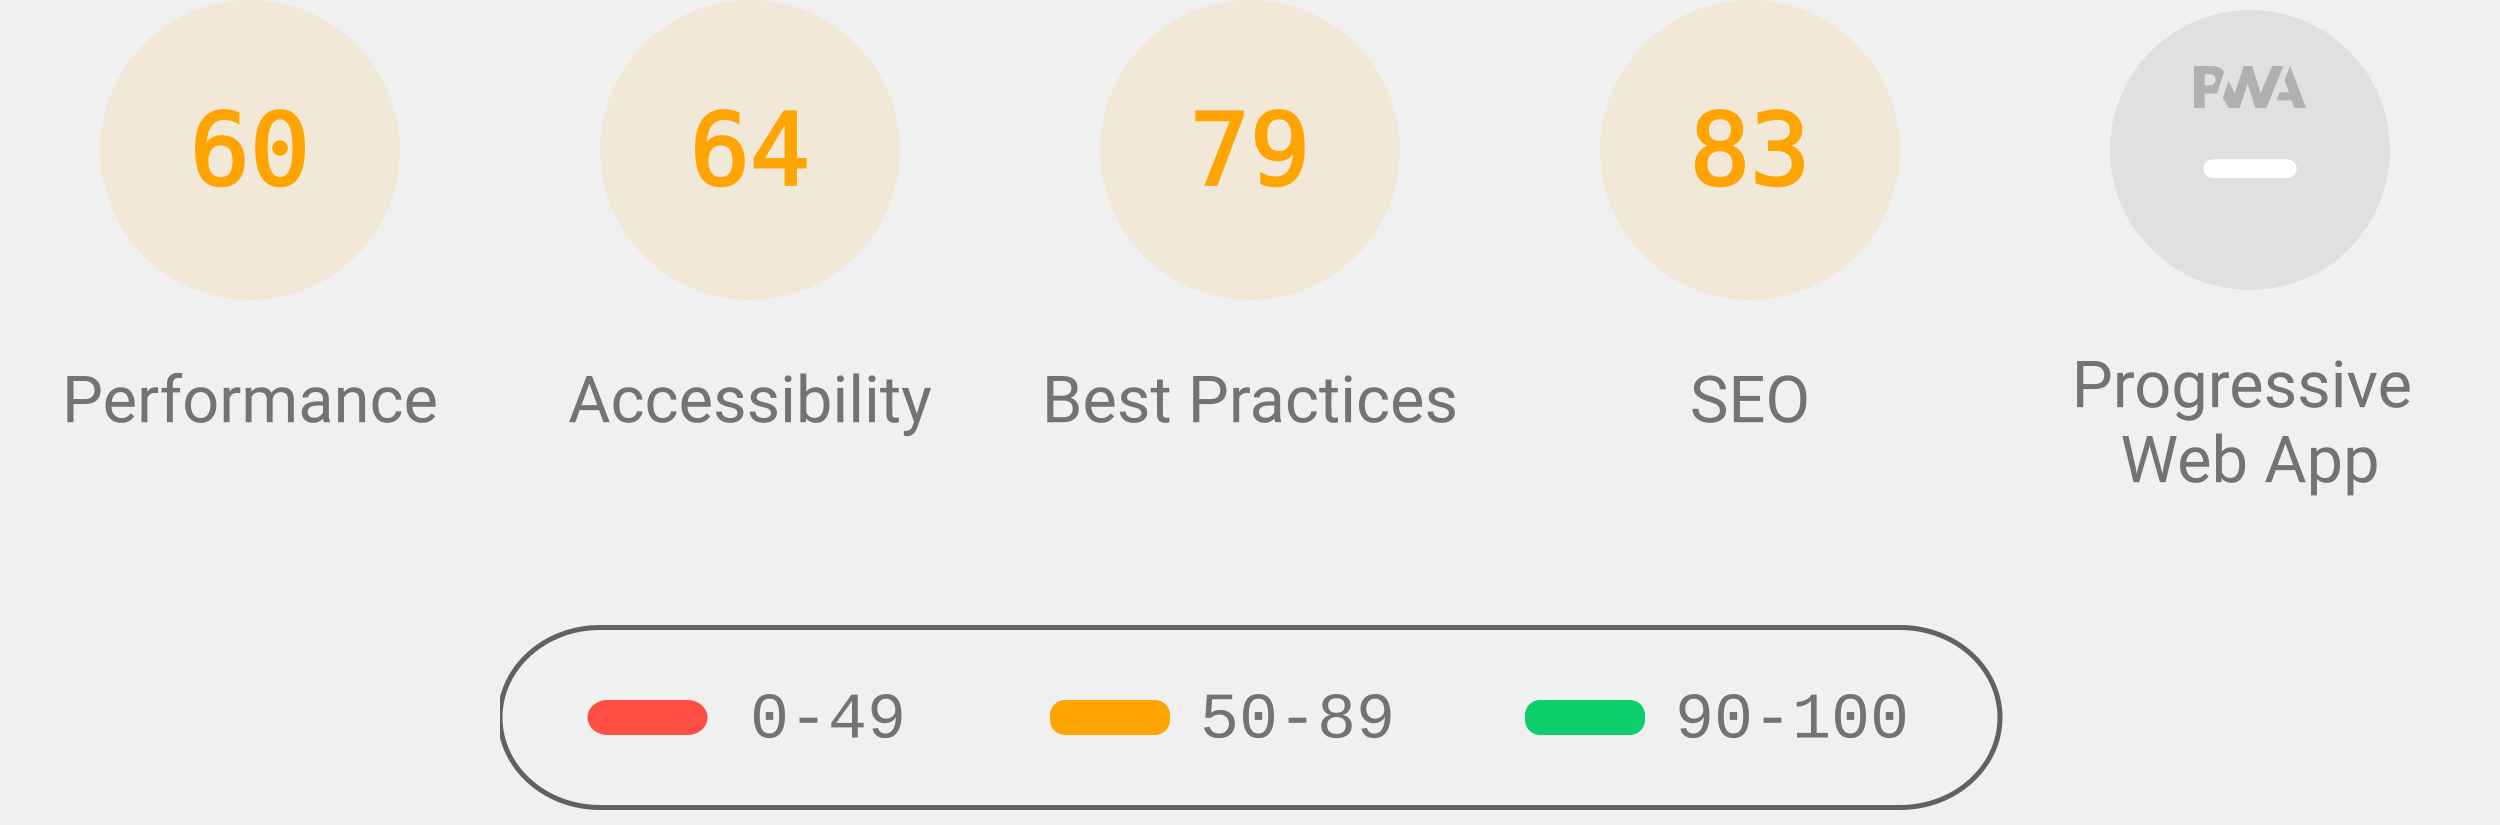
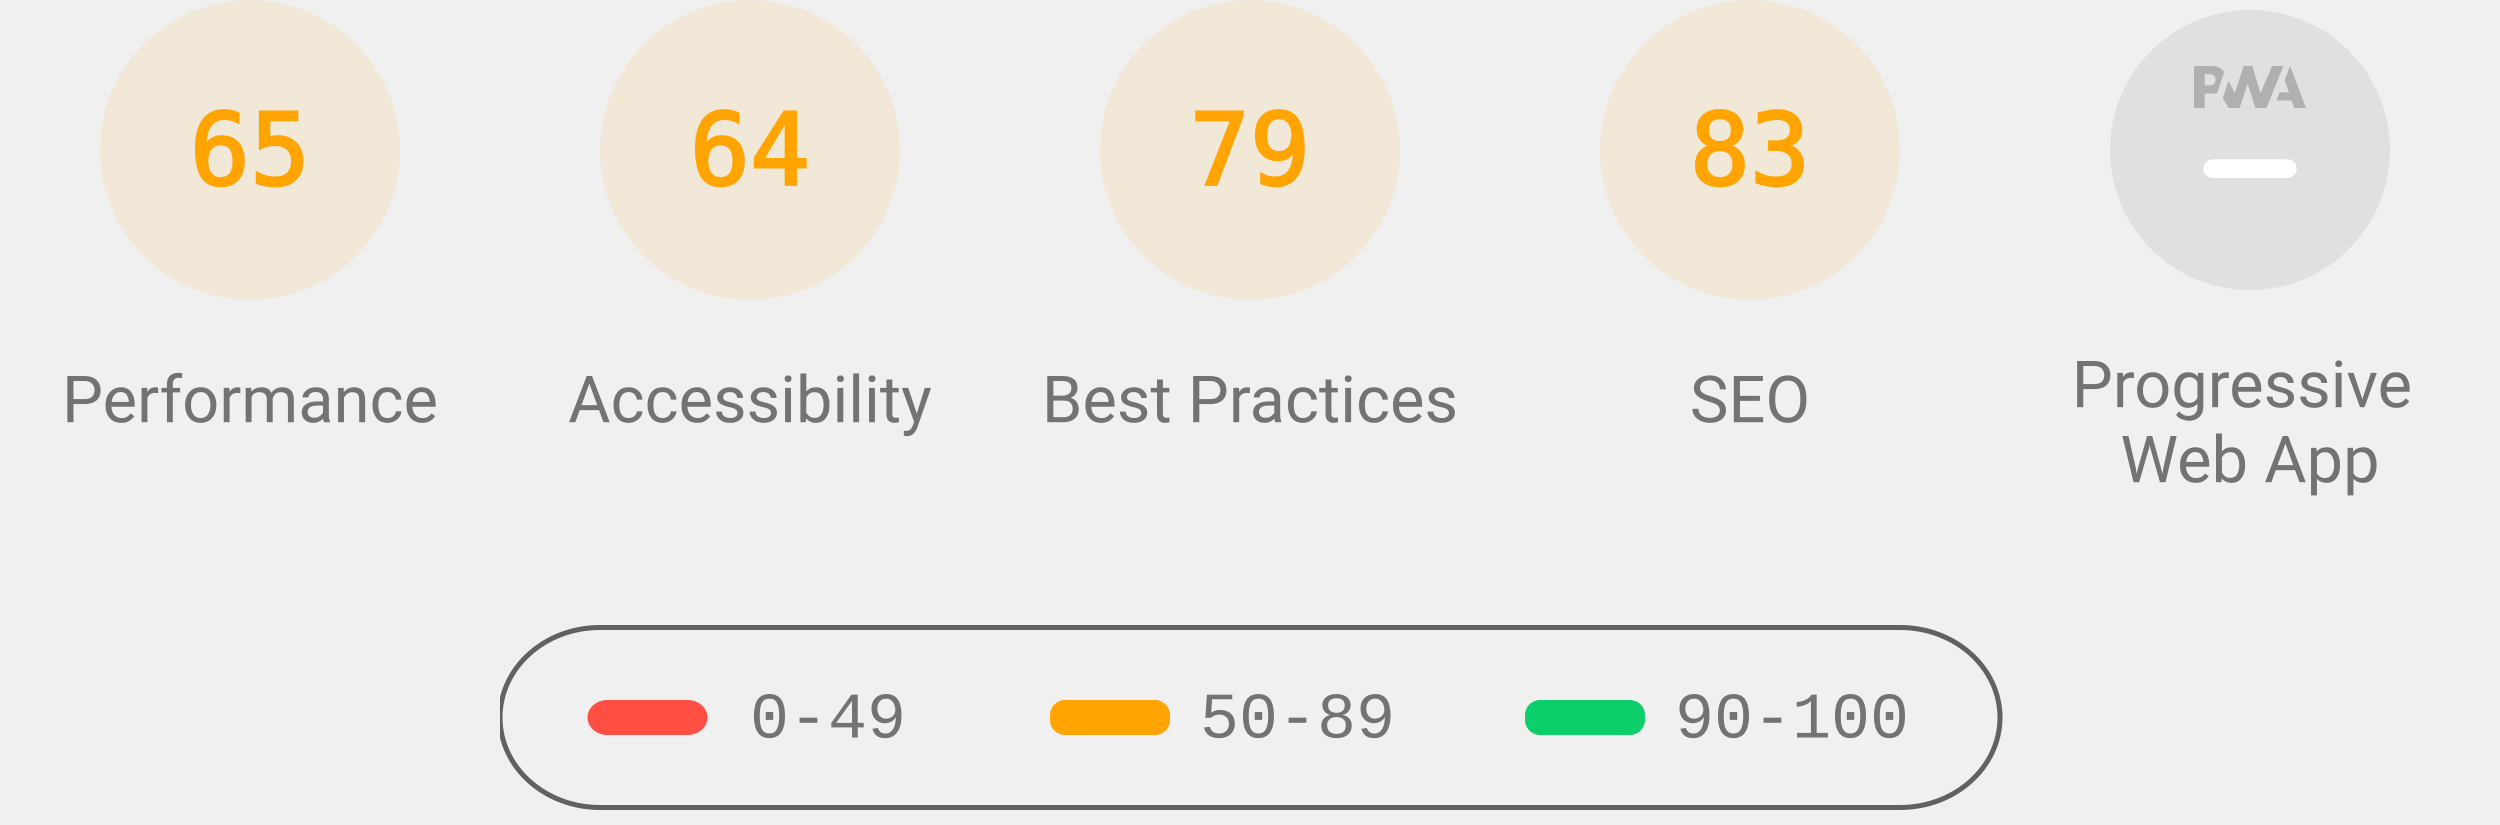
<svg xmlns="http://www.w3.org/2000/svg" class="theme--agnostic" fill="none" width="1000" height="330">
  <style>
			.gauge-base {
				opacity: 0.1
			}

			.gauge-arc {
				fill: none;
				animation-delay: 250ms;
				stroke-linecap: round;
				transform: rotate(-90deg);
				transform-origin: 100px 60px;
				animation: load-gauge 1s ease forwards
			}

			.guage-text {
				font-size: 40px;
				font-family: monospace;
				text-align: center
			}

			.guage-red {
				color: #ff4e42;
				fill: #ff4e42;
				stroke: #ff4e42
			}
			.guage-orange {
				color: #ffa400;
				fill: #ffa400;
				stroke: #ffa400
			}
			.guage-green {
				color: #0cce6b;
				fill: #0cce6b;
				stroke: #0cce6b
			}
			.theme--agnostic .guage-undefined {
				color: #5c5c5c;
				fill: #5c5c5c;
				stroke: #5c5c5c
			}
			.theme--light .guage-undefined {
				color: #1e1e1e;
				fill: #1e1e1e;
				stroke: #1e1e1e
			}
			.theme--dark .guage-undefined {
				color: #f5f5f5;
				fill: #f5f5f5;
				stroke: #f5f5f5
			}

			.guage-title {
				stroke: none;
				font-size: 26px;
				line-height: 26px;
				font-family: Roboto, Halvetica, Arial, sans-serif
			}
			.metric.guage-title {
				font-family: 'Courier New', Courier, monospace
			}
			.theme--agnostic .guage-title {
				color: #737373;
				fill: #737373
			}
			.theme--light .guage-title {
				color: #212121;
				fill: #212121
			}
			.theme--dark .guage-title {
				color: #f5f5f5;
				fill: #f5f5f5
			}

			@keyframes load-gauge {
				from {
					stroke-dasharray: 0 352.858
				}
			}
			.lh-gauge--pwa__disc {
				fill: #e0e0e0
			}
			.lh-gauge--pwa__logo {
				position: relative;
				fill: #b0b0b0
			}
			.lh-gauge--pwa__invisible {
				display: none
			}
			.lh-gauge--pwa__visible {
				display: inline
			}
			.guage-invisible {
				display: none
			}
			.lh-gauge--pwa__logo--primary-color {
				fill: #304ffe
			}
			.theme--agnostic .lh-gauge--pwa__logo--secondary-color {
				fill: #787878
			}
			.theme--light .lh-gauge--pwa__logo--secondary-color {
				fill: #3d3d3d
			}
			.theme--dark .lh-gauge--pwa__logo--secondary-color {
				fill: #d8b6b6
			}
			.theme--light #svg_2 {
				stroke: #00000022
			}
			.theme--agnostic #svg_2 {
				stroke: #616161
			}
			.theme--light #svg_2 {
				stroke: #00000022
			}
			.theme--dark #svg_2 {
				stroke: #f5f5f566
			}
		</style>
  <svg class="guage-div guage-perf guage-orange" viewBox="0 0 200 200" width="200" height="200" x="0" y="0">
    <circle class="gauge-base" r="56" cx="100" cy="60" stroke-width="8" />
-     <circle class="gauge-arc guage-arc-1" r="56" cx="100" cy="60" stroke-width="8" style="stroke-dasharray: 211.115, 351.858;" />
-     <text class="guage-text" x="100px" y="60px" alignment-baseline="central" dominant-baseline="central" text-anchor="middle">60</text>
+     <circle class="gauge-arc guage-arc-1" r="56" cx="100" cy="60" stroke-width="8" style="stroke-dasharray: 228.708, 351.858;" />
+     <text class="guage-text" x="100px" y="60px" alignment-baseline="central" dominant-baseline="central" text-anchor="middle">65</text>
    <text class="guage-title" x="100px" y="160px" alignment-baseline="central" dominant-baseline="central" text-anchor="middle">Performance</text>
  </svg>
  <svg class="guage-div guage-acc guage-orange" viewBox="0 0 200 200" width="200" height="200" x="200" y="0">
    <circle class="gauge-base" r="56" cx="100" cy="60" stroke-width="8" />
    <circle class="gauge-arc guage-arc-2" r="56" cx="100" cy="60" stroke-width="8" style="stroke-dasharray: 225.189, 351.858;" />
    <text class="guage-text" x="100px" y="60px" alignment-baseline="central" dominant-baseline="central" text-anchor="middle">64</text>
    <text class="guage-title" x="100px" y="160px" alignment-baseline="central" dominant-baseline="central" text-anchor="middle">Accessibility</text>
  </svg>
  <svg class="guage-div guage-best guage-orange" viewBox="0 0 200 200" width="200" height="200" x="400" y="0">
    <circle class="gauge-base" r="56" cx="100" cy="60" stroke-width="8" />
    <circle class="gauge-arc guage-arc-3" r="56" cx="100" cy="60" stroke-width="8" style="stroke-dasharray: 277.968, 351.858;" />
    <text class="guage-text" x="100px" y="60px" alignment-baseline="central" dominant-baseline="central" text-anchor="middle">79</text>
    <text class="guage-title" x="100px" y="160px" alignment-baseline="central" dominant-baseline="central" text-anchor="middle">Best Practices</text>
  </svg>
  <svg class="guage-div guage-seo guage-orange" viewBox="0 0 200 200" width="200" height="200" x="600" y="0">
    <circle class="gauge-base" r="56" cx="100" cy="60" stroke-width="8" />
    <circle class="gauge-arc guage-arc-4" r="56" cx="100" cy="60" stroke-width="8" style="stroke-dasharray: 292.042, 351.858;" />
    <text class="guage-text" x="100px" y="60px" alignment-baseline="central" dominant-baseline="central" text-anchor="middle">83</text>
    <text class="guage-title" x="100px" y="160px" alignment-baseline="central" dominant-baseline="central" text-anchor="middle">SEO</text>
  </svg>
  <svg class="guage-div guage-pwa " viewBox="0 0 200 200" width="200" height="200" x="800" y="0">
    <svg viewBox="0 0 60 60" width="112" height="112" x="44" y="4">
      <defs>
        <linearGradient id="lh-gauge--pwa__check-circle__gradient-0" x1="50%" y1="0%" x2="50%" y2="100%">
          <stop stop-color="#00C852" offset="0%" />
          <stop stop-color="#009688" offset="100%" />
        </linearGradient>
        <linearGradient id="lh-gauge--pwa__installable__shadow-gradient-0" x1="76.056%" x2="24.111%" y1="82.995%" y2="24.735%">
          <stop stop-color="#A5D6A7" offset="0%" />
          <stop stop-color="#80CBC4" offset="100%" />
        </linearGradient>
        <linearGradient id="lh-gauge--pwa__fast-reliable__shadow-gradient-0" x1="76.056%" y1="82.995%" x2="25.678%" y2="26.493%">
          <stop stop-color="#64B5F6" offset="0%" />
          <stop stop-color="#2979FF" offset="100%" />
        </linearGradient>
        <g id="lh-gauge--pwa__fast-reliable-badge-0">
          <circle fill="#FFFFFF" cx="10" cy="10" r="10" />
          <path fill="#304FFE" d="M10 3.58l5.25 2.34v3.5c0 3.23-2.24 6.26-5.25 7-3.01-.74-5.25-3.77-5.25-7v-3.5L10 3.58zm-.47 10.74l2.76-4.83.03-.07c.04-.08 0-.24-.22-.24h-1.64l.47-3.26h-.47l-2.7 4.77c-.02.01.05-.1-.04.05-.09.16-.1.31.18.31h1.63l-.47 3.27h.47z" />
        </g>
        <g id="lh-gauge--pwa__installable-badge-0">
          <circle fill="#FFFFFF" cx="10" cy="10" r="10" />
          <path fill="#009688" d="M10 4.167A5.835 5.835 0 0 0 4.167 10 5.835 5.835 0 0 0 10 15.833 5.835 5.835 0 0 0 15.833 10 5.835 5.835 0 0 0 10 4.167zm2.917 6.416h-2.334v2.334H9.417v-2.334H7.083V9.417h2.334V7.083h1.166v2.334h2.334v1.166z" />
        </g>
      </defs>
      <g stroke="none" fill-rule="nonzero">
        <circle class="lh-gauge--pwa__disc" cx="30" cy="30" r="30" />
        <g class="lh-gauge--pwa__logo">
          <path d="M35.66 19.39l.7-1.75h2L37.4 15 38.6 12l3.4 9h-2.51l-.58-1.61z" />
          <path d="M33.52 21l3.65-9h-2.42l-2.5 5.82L30.5 12h-1.86l-1.9 5.82-1.35-2.65-1.21 3.72L25.4 21h2.38l1.72-5.2 1.64 5.2z" />
          <path fill-rule="nonzero" d="M20.3 17.91h1.48c.45 0 .85-.05 1.2-.15l.39-1.18 1.07-3.3a2.64 2.64 0 0 0-.28-.37c-.55-.6-1.36-.91-2.42-.91H18v9h2.3V17.9zm1.96-3.84c.22.22.33.5.33.87 0 .36-.1.65-.29.87-.2.23-.59.35-1.15.35h-.86v-2.41h.87c.52 0 .89.1 1.1.32z" />
        </g>
        <rect class="lh-gauge--pwa__component lh-gauge--pwa__na-line lh-gauge--pwa__visible" fill="#FFFFFF" x="20" y="32" width="20" height="4" rx="2" />
        <g class="lh-gauge--pwa__component lh-gauge--pwa__fast-reliable-badge lh-gauge--pwa__invisible" transform="translate(20, 29)">
          <path fill="url(#lh-gauge--pwa__fast-reliable__shadow-gradient-0)" d="M33.63 19.49A30 30 0 0 1 16.2 30.36L3 17.14 17.14 3l16.49 16.49z" />
          <use href="#lh-gauge--pwa__fast-reliable-badge-0" />
        </g>
        <g class="lh-gauge--pwa__component lh-gauge--pwa__installable-badge lh-gauge--pwa__invisible" transform="translate(20, 29)">
          <path fill="url(#lh-gauge--pwa__installable__shadow-gradient-0)" d="M33.629 19.487c-4.272 5.453-10.391 9.39-17.415 10.869L3 17.142 17.142 3 33.63 19.487z" />
          <use href="#lh-gauge--pwa__installable-badge-0" />
        </g>
        <g class="lh-gauge--pwa__component lh-gauge--pwa__fast-reliable-installable-badges lh-gauge--pwa__invisible">
          <g transform="translate(8, 29)">
            <path fill="url(#lh-gauge--pwa__fast-reliable__shadow-gradient-0)" d="M16.321 30.463L3 17.143 17.142 3l22.365 22.365A29.864 29.864 0 0 1 22 31c-1.942 0-3.84-.184-5.679-.537z" />
            <use href="#lh-gauge--pwa__fast-reliable-badge-0" />
          </g>
          <g transform="translate(32, 29)">
            <path fill="url(#lh-gauge--pwa__installable__shadow-gradient-0)" d="M25.982 11.84a30.107 30.107 0 0 1-13.08 15.203L3 17.143 17.142 3l8.84 8.84z" />
            <use href="#lh-gauge--pwa__installable-badge-0" />
          </g>
        </g>
        <g class="lh-gauge--pwa__component lh-gauge--pwa__check-circle lh-gauge--pwa__invisible" transform="translate(18, 28)">
          <circle fill="#FFFFFF" cx="12" cy="12" r="12" />
          <path fill="url(#lh-gauge--pwa__check-circle__gradient-0)" d="M12 2a10 10 0 1 0 0 20 10 10 0 0 0 0-20zm-2 15l-5-5 1.41-1.41L10 14.17l7.59-7.59L19 8l-9 9z" />
        </g>
      </g>
    </svg>
    <text class="guage-title" y="160px" alignment-baseline="central" dominant-baseline="central" text-anchor="middle">
      <tspan x="100px" dy="-6px">Progressive</tspan>
      <tspan x="100px" dy="30px">Web App</tspan>
    </text>
  </svg>
  <svg width="604" height="76" x="200" y="250">
    <g>
      <rect fill="none" id="canvas_background" height="80" width="604" y="-1" x="-1" />
      <g display="none" overflow="visible" y="0" x="0" height="100%" width="100%" id="canvasGrid">
        <rect fill="url(#gridpattern)" stroke-width="0" y="0" x="0" height="100%" width="100%" />
      </g>
    </g>
    <g>
      <rect fill-opacity="0" stroke-width="2" rx="40" id="svg_2" height="72" width="600" y="1" x="0" fill="#000000" />
      <rect stroke="#000" rx="8" id="svg_3" height="14" width="48" y="30" x="35" stroke-opacity="null" stroke-width="0" fill="#ff4e42" />
      <rect stroke="#000" rx="6" id="svg_4" height="14" width="48" y="30" x="220" stroke-opacity="null" stroke-width="0" fill="#ffa400" />
      <rect stroke="#000" rx="6" id="svg_5" height="14" width="48" y="30" x="410" stroke-opacity="null" stroke-width="0" fill="#0cce6b" />
      <text class="metric guage-title" xml:space="preserve" text-anchor="start" font-size="26" id="svg_6" y="45" x="100" stroke-opacity="null" stroke-width="0" stroke="#000">0-49</text>
      <text class="metric guage-title" xml:space="preserve" text-anchor="start" font-size="26" id="svg_7" y="45" x="280" stroke-opacity="null" stroke-width="0" stroke="#000">50-89</text>
      <text class="metric guage-title" xml:space="preserve" text-anchor="start" font-size="26" id="svg_8" y="45" x="470" stroke-opacity="null" stroke-width="0" stroke="#000">90-100</text>
    </g>
  </svg>
</svg>
